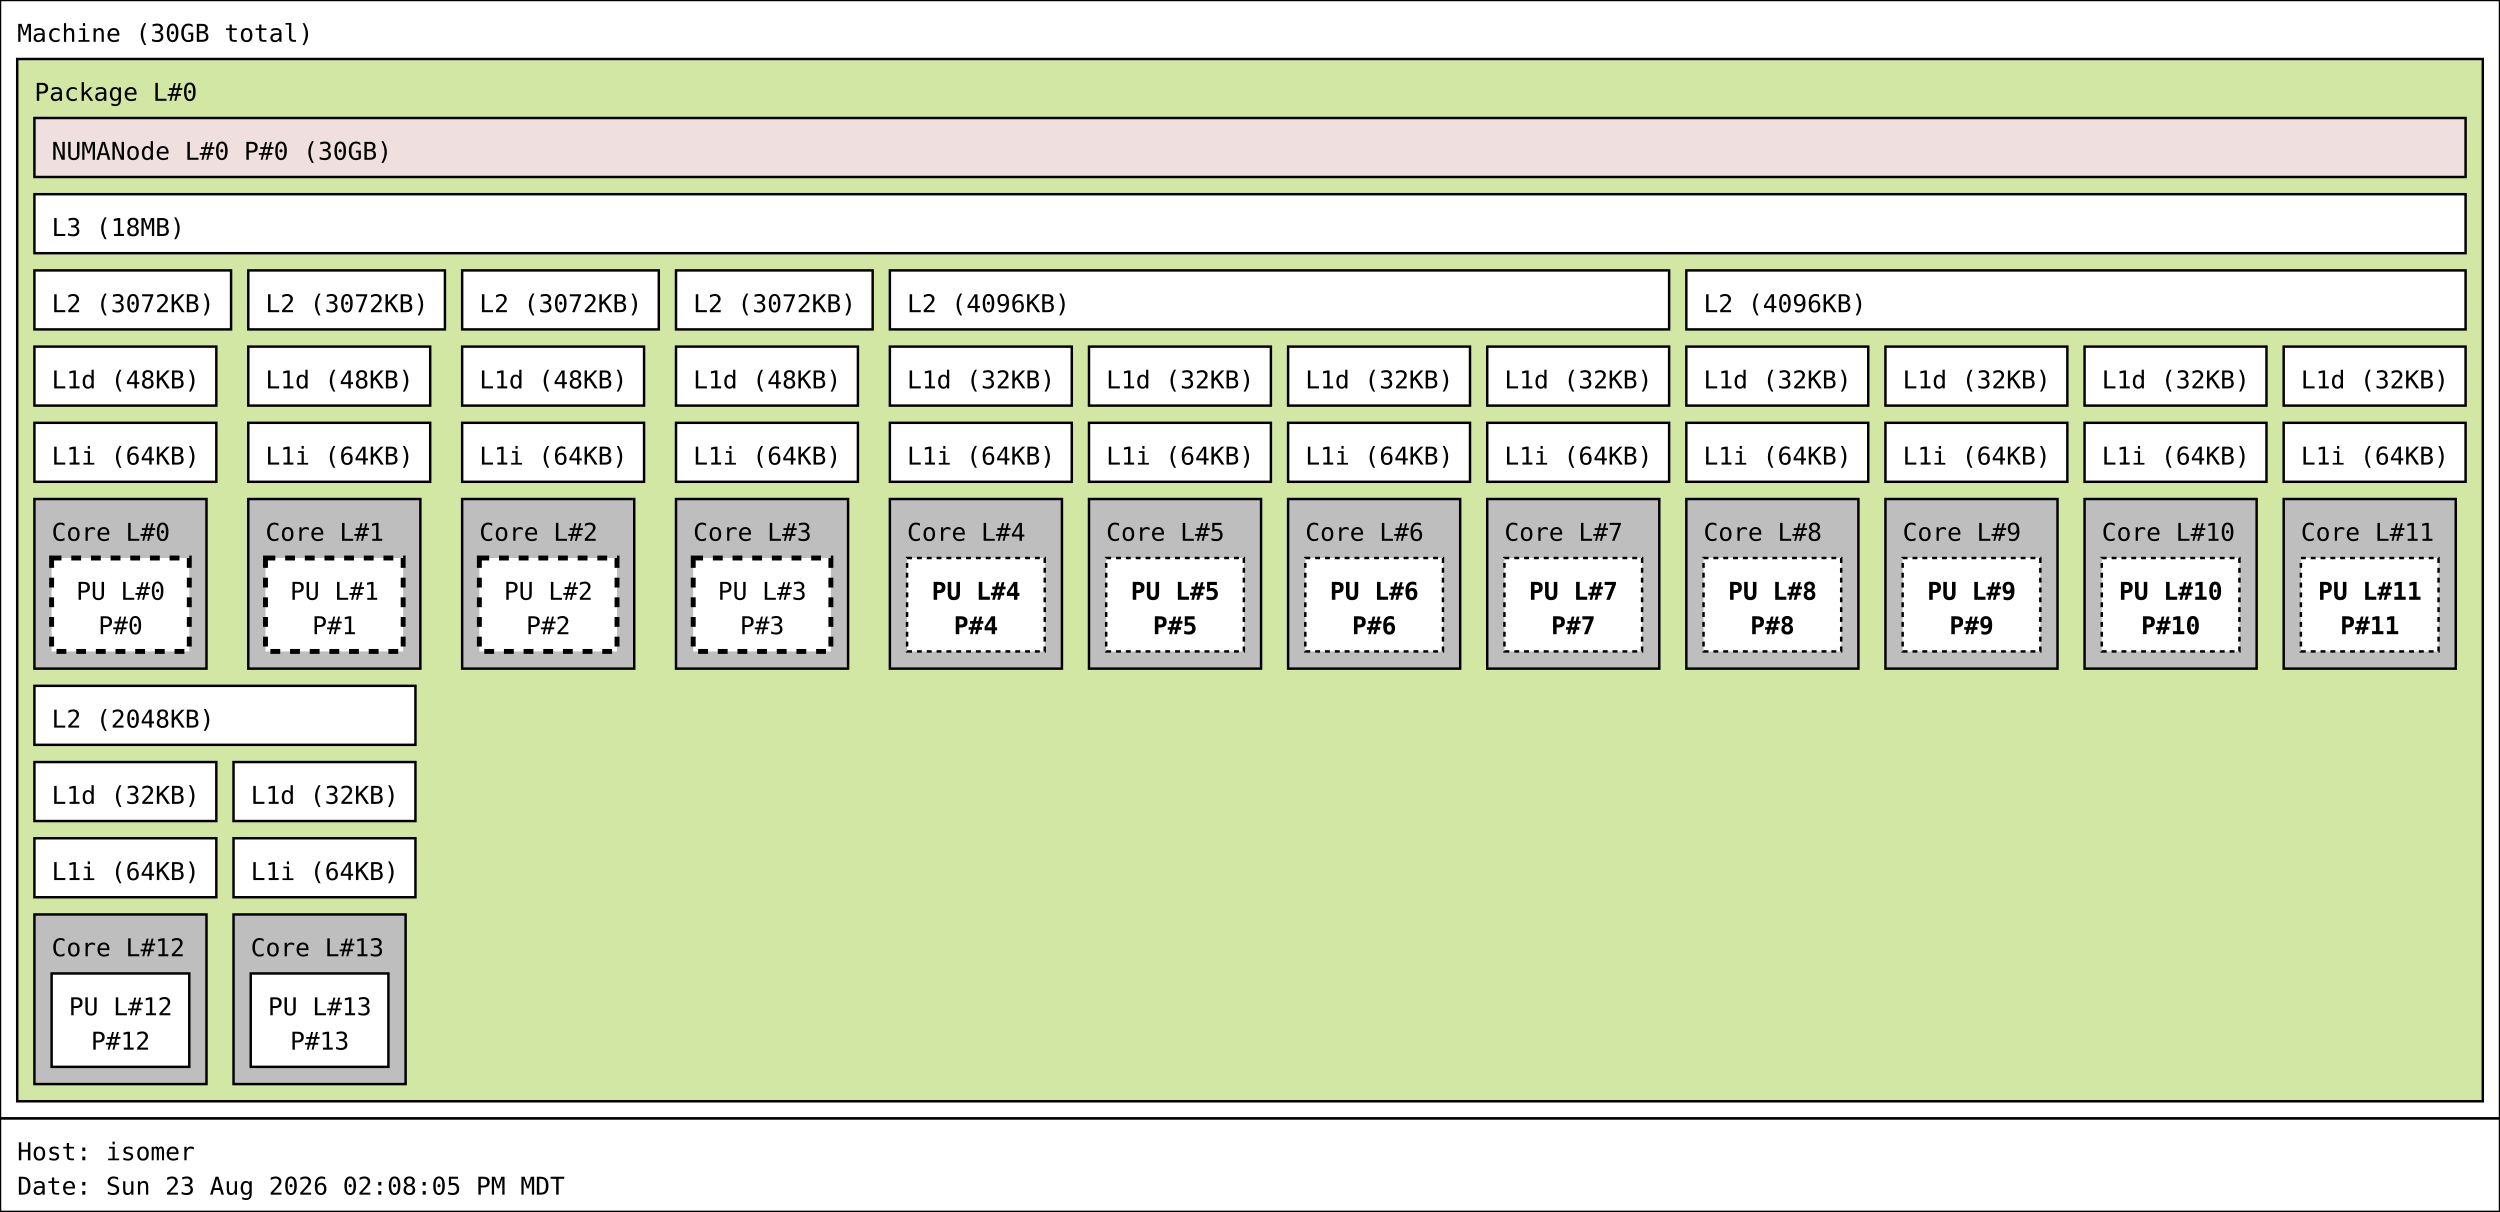
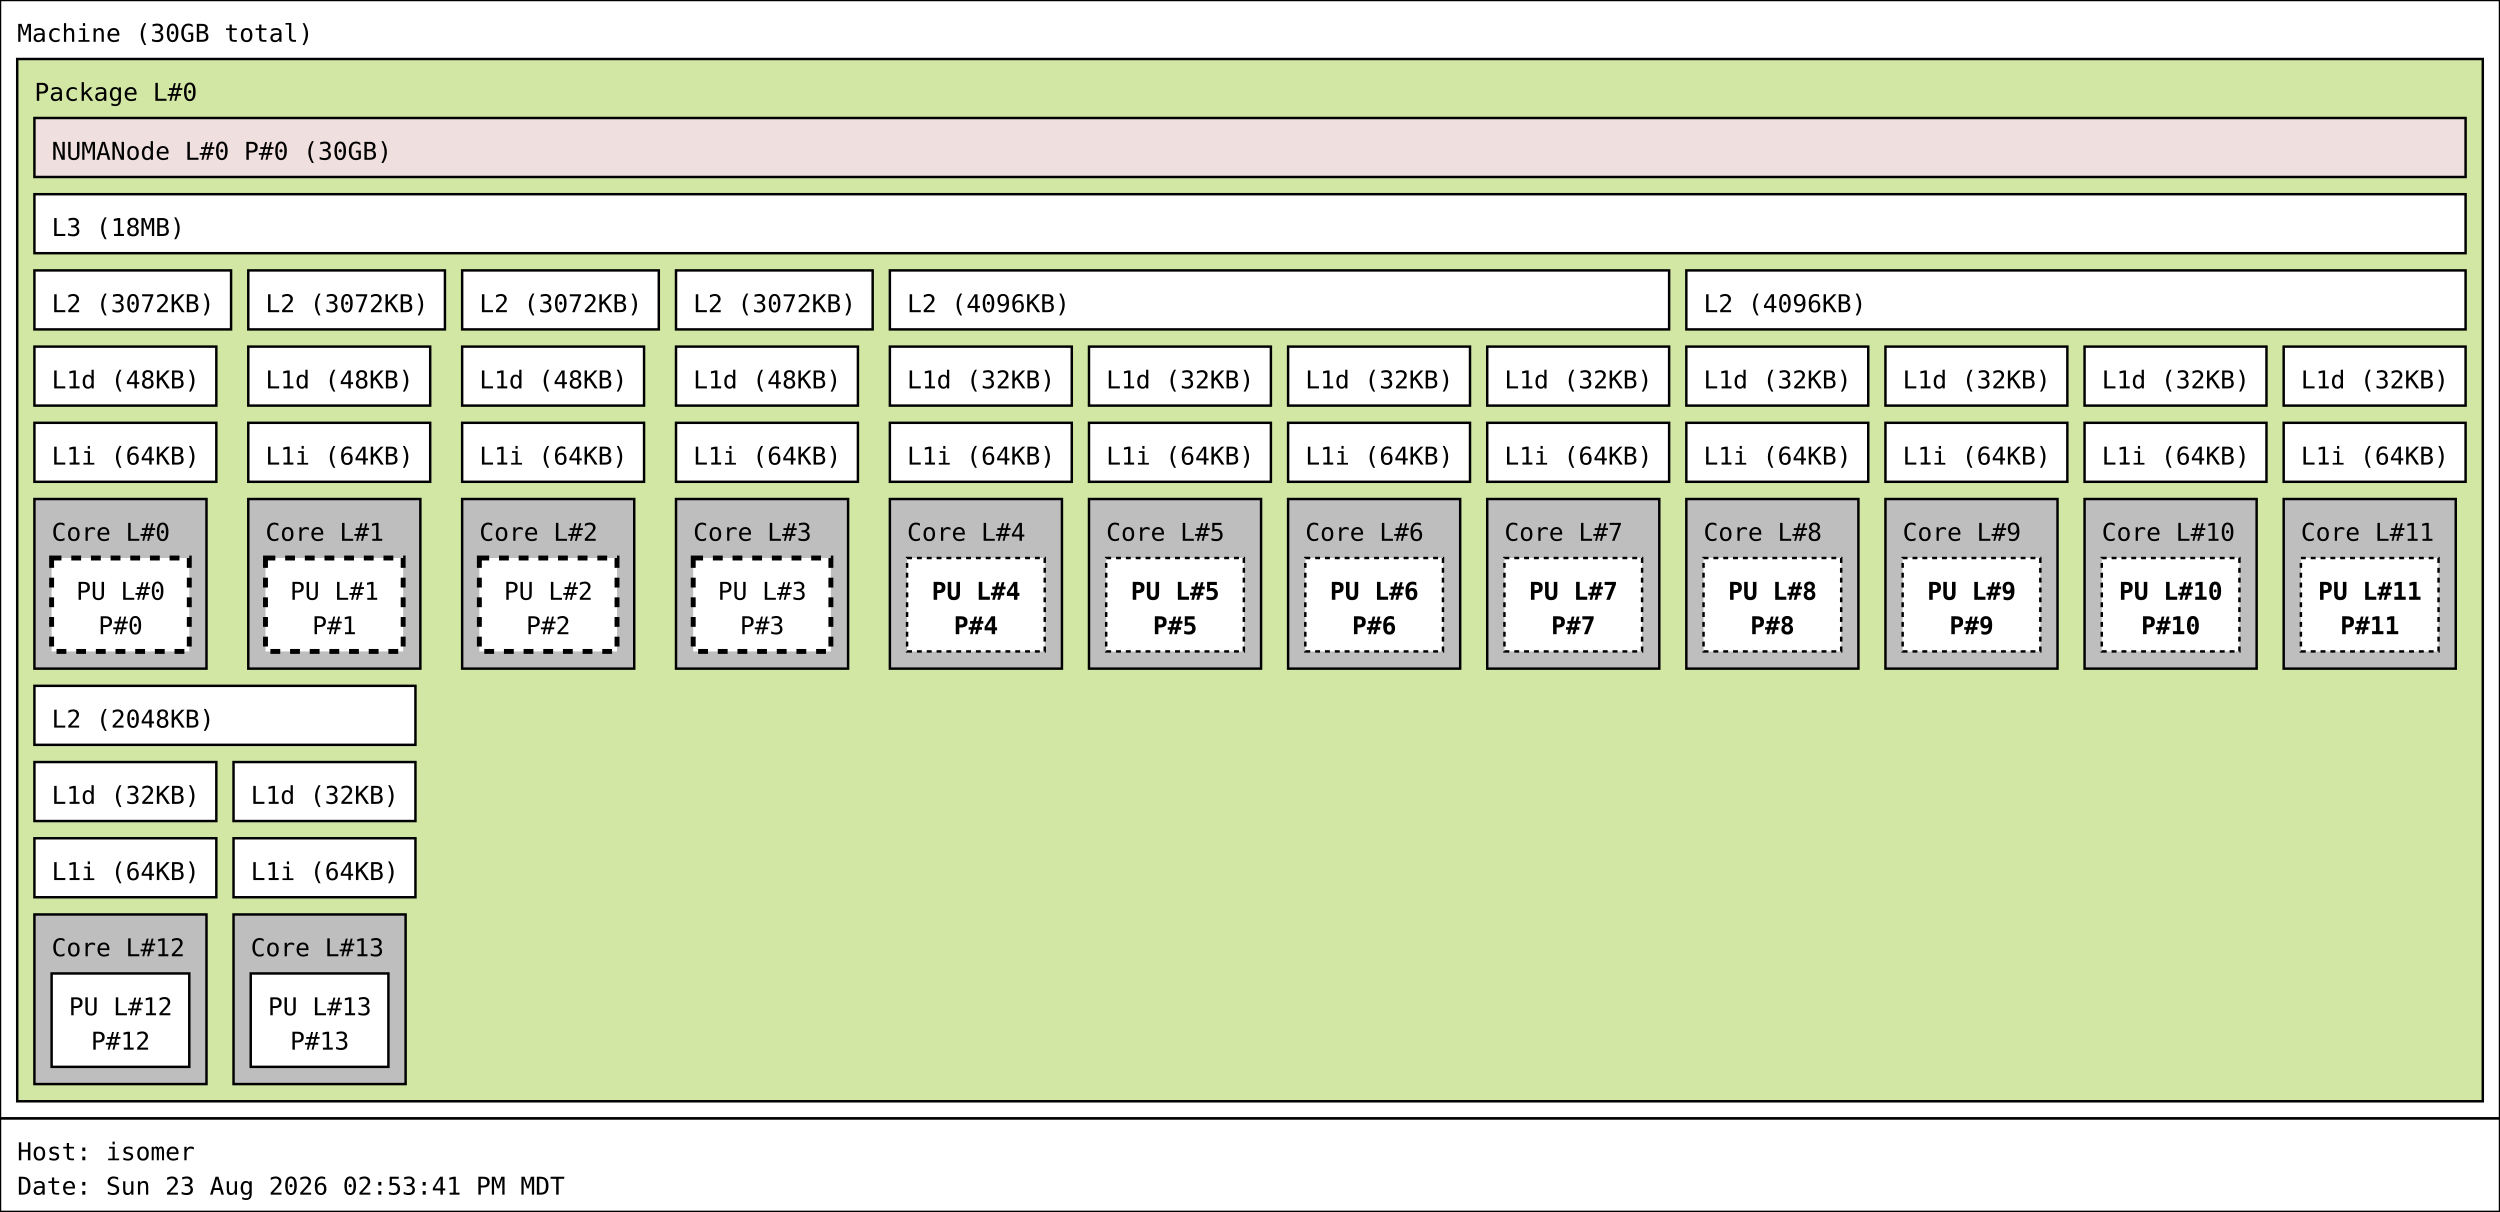
<svg xmlns="http://www.w3.org/2000/svg" width="1017px" height="493px" viewBox="0 0 1017px 493px" version="1.1">
  <rect id="Machine_0_rect" class="Machine" x="0" y="0" width="1017" height="455" fill="rgb(255,255,255)" stroke="rgb(0,0,0)" stroke-width="1" />
  <text id="Machine_0_text" class="Machine" font-family="Monospace" x="7" y="17" fill="rgb(0,0,0)" font-size="10px">Machine (30GB total)</text>
  <rect id="Package_0_rect" class="Package" x="7" y="24" width="1003" height="424" fill="rgb(210,231,164)" stroke="rgb(0,0,0)" stroke-width="1" />
  <text id="Package_0_text" class="Package" font-family="Monospace" x="14" y="41" fill="rgb(0,0,0)" font-size="10px">Package L#0</text>
  <rect id="L3_0_rect" class="L3" x="14" y="79" width="989" height="24" fill="rgb(255,255,255)" stroke="rgb(0,0,0)" stroke-width="1" />
  <text id="L3_0_text" class="L3" font-family="Monospace" x="21" y="96" fill="rgb(0,0,0)" font-size="10px">L3 (18MB)</text>
  <rect id="L2_0_rect" class="L2" x="14" y="110" width="80" height="24" fill="rgb(255,255,255)" stroke="rgb(0,0,0)" stroke-width="1" />
  <text id="L2_0_text" class="L2" font-family="Monospace" x="21" y="127" fill="rgb(0,0,0)" font-size="10px">L2 (3072KB)</text>
  <rect id="L1d_0_rect" class="L1d" x="14" y="141" width="74" height="24" fill="rgb(255,255,255)" stroke="rgb(0,0,0)" stroke-width="1" />
  <text id="L1d_0_text" class="L1d" font-family="Monospace" x="21" y="158" fill="rgb(0,0,0)" font-size="10px">L1d (48KB)</text>
  <rect id="L1i_0_rect" class="L1i" x="14" y="172" width="74" height="24" fill="rgb(255,255,255)" stroke="rgb(0,0,0)" stroke-width="1" />
  <text id="L1i_0_text" class="L1i" font-family="Monospace" x="21" y="189" fill="rgb(0,0,0)" font-size="10px">L1i (64KB)</text>
  <rect id="Core_0_rect" class="Core" x="14" y="203" width="70" height="69" fill="rgb(190,190,190)" stroke="rgb(0,0,0)" stroke-width="1" />
  <text id="Core_0_text" class="Core" font-family="Monospace" x="21" y="220" fill="rgb(0,0,0)" font-size="10px">Core L#0</text>
  <rect id="PU_0_rect" class="PU" x="21" y="227" width="56" height="38" fill="rgb(255,255,255)" stroke="rgb(0,0,0)" stroke-width="2" stroke-dasharray="4" />
  <text id="PU_0_text" class="PU" font-family="Monospace" x="31" y="244" fill="rgb(0,0,0)" font-size="10px">PU L#0</text>
  <text id="PU_0_text_1" class="PU" font-family="Monospace" x="40" y="258" fill="rgb(0,0,0)" font-size="10px">P#0</text>
  <rect id="L2_1_rect" class="L2" x="101" y="110" width="80" height="24" fill="rgb(255,255,255)" stroke="rgb(0,0,0)" stroke-width="1" />
  <text id="L2_1_text" class="L2" font-family="Monospace" x="108" y="127" fill="rgb(0,0,0)" font-size="10px">L2 (3072KB)</text>
  <rect id="L1d_1_rect" class="L1d" x="101" y="141" width="74" height="24" fill="rgb(255,255,255)" stroke="rgb(0,0,0)" stroke-width="1" />
  <text id="L1d_1_text" class="L1d" font-family="Monospace" x="108" y="158" fill="rgb(0,0,0)" font-size="10px">L1d (48KB)</text>
  <rect id="L1i_1_rect" class="L1i" x="101" y="172" width="74" height="24" fill="rgb(255,255,255)" stroke="rgb(0,0,0)" stroke-width="1" />
  <text id="L1i_1_text" class="L1i" font-family="Monospace" x="108" y="189" fill="rgb(0,0,0)" font-size="10px">L1i (64KB)</text>
  <rect id="Core_1_rect" class="Core" x="101" y="203" width="70" height="69" fill="rgb(190,190,190)" stroke="rgb(0,0,0)" stroke-width="1" />
  <text id="Core_1_text" class="Core" font-family="Monospace" x="108" y="220" fill="rgb(0,0,0)" font-size="10px">Core L#1</text>
  <rect id="PU_1_rect" class="PU" x="108" y="227" width="56" height="38" fill="rgb(255,255,255)" stroke="rgb(0,0,0)" stroke-width="2" stroke-dasharray="4" />
  <text id="PU_1_text" class="PU" font-family="Monospace" x="118" y="244" fill="rgb(0,0,0)" font-size="10px">PU L#1</text>
  <text id="PU_1_text_1" class="PU" font-family="Monospace" x="127" y="258" fill="rgb(0,0,0)" font-size="10px">P#1</text>
  <rect id="L2_2_rect" class="L2" x="188" y="110" width="80" height="24" fill="rgb(255,255,255)" stroke="rgb(0,0,0)" stroke-width="1" />
  <text id="L2_2_text" class="L2" font-family="Monospace" x="195" y="127" fill="rgb(0,0,0)" font-size="10px">L2 (3072KB)</text>
  <rect id="L1d_2_rect" class="L1d" x="188" y="141" width="74" height="24" fill="rgb(255,255,255)" stroke="rgb(0,0,0)" stroke-width="1" />
  <text id="L1d_2_text" class="L1d" font-family="Monospace" x="195" y="158" fill="rgb(0,0,0)" font-size="10px">L1d (48KB)</text>
  <rect id="L1i_2_rect" class="L1i" x="188" y="172" width="74" height="24" fill="rgb(255,255,255)" stroke="rgb(0,0,0)" stroke-width="1" />
  <text id="L1i_2_text" class="L1i" font-family="Monospace" x="195" y="189" fill="rgb(0,0,0)" font-size="10px">L1i (64KB)</text>
  <rect id="Core_2_rect" class="Core" x="188" y="203" width="70" height="69" fill="rgb(190,190,190)" stroke="rgb(0,0,0)" stroke-width="1" />
  <text id="Core_2_text" class="Core" font-family="Monospace" x="195" y="220" fill="rgb(0,0,0)" font-size="10px">Core L#2</text>
  <rect id="PU_2_rect" class="PU" x="195" y="227" width="56" height="38" fill="rgb(255,255,255)" stroke="rgb(0,0,0)" stroke-width="2" stroke-dasharray="4" />
  <text id="PU_2_text" class="PU" font-family="Monospace" x="205" y="244" fill="rgb(0,0,0)" font-size="10px">PU L#2</text>
  <text id="PU_2_text_1" class="PU" font-family="Monospace" x="214" y="258" fill="rgb(0,0,0)" font-size="10px">P#2</text>
  <rect id="L2_3_rect" class="L2" x="275" y="110" width="80" height="24" fill="rgb(255,255,255)" stroke="rgb(0,0,0)" stroke-width="1" />
  <text id="L2_3_text" class="L2" font-family="Monospace" x="282" y="127" fill="rgb(0,0,0)" font-size="10px">L2 (3072KB)</text>
  <rect id="L1d_3_rect" class="L1d" x="275" y="141" width="74" height="24" fill="rgb(255,255,255)" stroke="rgb(0,0,0)" stroke-width="1" />
  <text id="L1d_3_text" class="L1d" font-family="Monospace" x="282" y="158" fill="rgb(0,0,0)" font-size="10px">L1d (48KB)</text>
  <rect id="L1i_3_rect" class="L1i" x="275" y="172" width="74" height="24" fill="rgb(255,255,255)" stroke="rgb(0,0,0)" stroke-width="1" />
  <text id="L1i_3_text" class="L1i" font-family="Monospace" x="282" y="189" fill="rgb(0,0,0)" font-size="10px">L1i (64KB)</text>
  <rect id="Core_3_rect" class="Core" x="275" y="203" width="70" height="69" fill="rgb(190,190,190)" stroke="rgb(0,0,0)" stroke-width="1" />
  <text id="Core_3_text" class="Core" font-family="Monospace" x="282" y="220" fill="rgb(0,0,0)" font-size="10px">Core L#3</text>
  <rect id="PU_3_rect" class="PU" x="282" y="227" width="56" height="38" fill="rgb(255,255,255)" stroke="rgb(0,0,0)" stroke-width="2" stroke-dasharray="4" />
  <text id="PU_3_text" class="PU" font-family="Monospace" x="292" y="244" fill="rgb(0,0,0)" font-size="10px">PU L#3</text>
  <text id="PU_3_text_1" class="PU" font-family="Monospace" x="301" y="258" fill="rgb(0,0,0)" font-size="10px">P#3</text>
  <rect id="L2_4_rect" class="L2" x="362" y="110" width="317" height="24" fill="rgb(255,255,255)" stroke="rgb(0,0,0)" stroke-width="1" />
  <text id="L2_4_text" class="L2" font-family="Monospace" x="369" y="127" fill="rgb(0,0,0)" font-size="10px">L2 (4096KB)</text>
  <rect id="L1d_4_rect" class="L1d" x="362" y="141" width="74" height="24" fill="rgb(255,255,255)" stroke="rgb(0,0,0)" stroke-width="1" />
  <text id="L1d_4_text" class="L1d" font-family="Monospace" x="369" y="158" fill="rgb(0,0,0)" font-size="10px">L1d (32KB)</text>
  <rect id="L1i_4_rect" class="L1i" x="362" y="172" width="74" height="24" fill="rgb(255,255,255)" stroke="rgb(0,0,0)" stroke-width="1" />
  <text id="L1i_4_text" class="L1i" font-family="Monospace" x="369" y="189" fill="rgb(0,0,0)" font-size="10px">L1i (64KB)</text>
  <rect id="Core_4_rect" class="Core" x="362" y="203" width="70" height="69" fill="rgb(190,190,190)" stroke="rgb(0,0,0)" stroke-width="1" />
  <text id="Core_4_text" class="Core" font-family="Monospace" x="369" y="220" fill="rgb(0,0,0)" font-size="10px">Core L#4</text>
  <rect id="PU_4_rect" class="PU" x="369" y="227" width="56" height="38" fill="rgb(255,255,255)" stroke="rgb(0,0,0)" stroke-width="1" stroke-dasharray="2" />
  <text id="PU_4_text" class="PU" font-family="Monospace" font-weight="bold" x="379" y="244" fill="rgb(0,0,0)" font-size="10px">PU L#4</text>
  <text id="PU_4_text_1" class="PU" font-family="Monospace" font-weight="bold" x="388" y="258" fill="rgb(0,0,0)" font-size="10px">P#4</text>
  <rect id="L1d_5_rect" class="L1d" x="443" y="141" width="74" height="24" fill="rgb(255,255,255)" stroke="rgb(0,0,0)" stroke-width="1" />
  <text id="L1d_5_text" class="L1d" font-family="Monospace" x="450" y="158" fill="rgb(0,0,0)" font-size="10px">L1d (32KB)</text>
  <rect id="L1i_5_rect" class="L1i" x="443" y="172" width="74" height="24" fill="rgb(255,255,255)" stroke="rgb(0,0,0)" stroke-width="1" />
  <text id="L1i_5_text" class="L1i" font-family="Monospace" x="450" y="189" fill="rgb(0,0,0)" font-size="10px">L1i (64KB)</text>
  <rect id="Core_5_rect" class="Core" x="443" y="203" width="70" height="69" fill="rgb(190,190,190)" stroke="rgb(0,0,0)" stroke-width="1" />
  <text id="Core_5_text" class="Core" font-family="Monospace" x="450" y="220" fill="rgb(0,0,0)" font-size="10px">Core L#5</text>
  <rect id="PU_5_rect" class="PU" x="450" y="227" width="56" height="38" fill="rgb(255,255,255)" stroke="rgb(0,0,0)" stroke-width="1" stroke-dasharray="2" />
  <text id="PU_5_text" class="PU" font-family="Monospace" font-weight="bold" x="460" y="244" fill="rgb(0,0,0)" font-size="10px">PU L#5</text>
  <text id="PU_5_text_1" class="PU" font-family="Monospace" font-weight="bold" x="469" y="258" fill="rgb(0,0,0)" font-size="10px">P#5</text>
  <rect id="L1d_6_rect" class="L1d" x="524" y="141" width="74" height="24" fill="rgb(255,255,255)" stroke="rgb(0,0,0)" stroke-width="1" />
  <text id="L1d_6_text" class="L1d" font-family="Monospace" x="531" y="158" fill="rgb(0,0,0)" font-size="10px">L1d (32KB)</text>
  <rect id="L1i_6_rect" class="L1i" x="524" y="172" width="74" height="24" fill="rgb(255,255,255)" stroke="rgb(0,0,0)" stroke-width="1" />
  <text id="L1i_6_text" class="L1i" font-family="Monospace" x="531" y="189" fill="rgb(0,0,0)" font-size="10px">L1i (64KB)</text>
  <rect id="Core_6_rect" class="Core" x="524" y="203" width="70" height="69" fill="rgb(190,190,190)" stroke="rgb(0,0,0)" stroke-width="1" />
  <text id="Core_6_text" class="Core" font-family="Monospace" x="531" y="220" fill="rgb(0,0,0)" font-size="10px">Core L#6</text>
  <rect id="PU_6_rect" class="PU" x="531" y="227" width="56" height="38" fill="rgb(255,255,255)" stroke="rgb(0,0,0)" stroke-width="1" stroke-dasharray="2" />
  <text id="PU_6_text" class="PU" font-family="Monospace" font-weight="bold" x="541" y="244" fill="rgb(0,0,0)" font-size="10px">PU L#6</text>
  <text id="PU_6_text_1" class="PU" font-family="Monospace" font-weight="bold" x="550" y="258" fill="rgb(0,0,0)" font-size="10px">P#6</text>
  <rect id="L1d_7_rect" class="L1d" x="605" y="141" width="74" height="24" fill="rgb(255,255,255)" stroke="rgb(0,0,0)" stroke-width="1" />
  <text id="L1d_7_text" class="L1d" font-family="Monospace" x="612" y="158" fill="rgb(0,0,0)" font-size="10px">L1d (32KB)</text>
  <rect id="L1i_7_rect" class="L1i" x="605" y="172" width="74" height="24" fill="rgb(255,255,255)" stroke="rgb(0,0,0)" stroke-width="1" />
  <text id="L1i_7_text" class="L1i" font-family="Monospace" x="612" y="189" fill="rgb(0,0,0)" font-size="10px">L1i (64KB)</text>
  <rect id="Core_7_rect" class="Core" x="605" y="203" width="70" height="69" fill="rgb(190,190,190)" stroke="rgb(0,0,0)" stroke-width="1" />
  <text id="Core_7_text" class="Core" font-family="Monospace" x="612" y="220" fill="rgb(0,0,0)" font-size="10px">Core L#7</text>
  <rect id="PU_7_rect" class="PU" x="612" y="227" width="56" height="38" fill="rgb(255,255,255)" stroke="rgb(0,0,0)" stroke-width="1" stroke-dasharray="2" />
  <text id="PU_7_text" class="PU" font-family="Monospace" font-weight="bold" x="622" y="244" fill="rgb(0,0,0)" font-size="10px">PU L#7</text>
  <text id="PU_7_text_1" class="PU" font-family="Monospace" font-weight="bold" x="631" y="258" fill="rgb(0,0,0)" font-size="10px">P#7</text>
  <rect id="L2_5_rect" class="L2" x="686" y="110" width="317" height="24" fill="rgb(255,255,255)" stroke="rgb(0,0,0)" stroke-width="1" />
  <text id="L2_5_text" class="L2" font-family="Monospace" x="693" y="127" fill="rgb(0,0,0)" font-size="10px">L2 (4096KB)</text>
  <rect id="L1d_8_rect" class="L1d" x="686" y="141" width="74" height="24" fill="rgb(255,255,255)" stroke="rgb(0,0,0)" stroke-width="1" />
  <text id="L1d_8_text" class="L1d" font-family="Monospace" x="693" y="158" fill="rgb(0,0,0)" font-size="10px">L1d (32KB)</text>
  <rect id="L1i_8_rect" class="L1i" x="686" y="172" width="74" height="24" fill="rgb(255,255,255)" stroke="rgb(0,0,0)" stroke-width="1" />
  <text id="L1i_8_text" class="L1i" font-family="Monospace" x="693" y="189" fill="rgb(0,0,0)" font-size="10px">L1i (64KB)</text>
  <rect id="Core_8_rect" class="Core" x="686" y="203" width="70" height="69" fill="rgb(190,190,190)" stroke="rgb(0,0,0)" stroke-width="1" />
  <text id="Core_8_text" class="Core" font-family="Monospace" x="693" y="220" fill="rgb(0,0,0)" font-size="10px">Core L#8</text>
  <rect id="PU_8_rect" class="PU" x="693" y="227" width="56" height="38" fill="rgb(255,255,255)" stroke="rgb(0,0,0)" stroke-width="1" stroke-dasharray="2" />
  <text id="PU_8_text" class="PU" font-family="Monospace" font-weight="bold" x="703" y="244" fill="rgb(0,0,0)" font-size="10px">PU L#8</text>
  <text id="PU_8_text_1" class="PU" font-family="Monospace" font-weight="bold" x="712" y="258" fill="rgb(0,0,0)" font-size="10px">P#8</text>
  <rect id="L1d_9_rect" class="L1d" x="767" y="141" width="74" height="24" fill="rgb(255,255,255)" stroke="rgb(0,0,0)" stroke-width="1" />
  <text id="L1d_9_text" class="L1d" font-family="Monospace" x="774" y="158" fill="rgb(0,0,0)" font-size="10px">L1d (32KB)</text>
  <rect id="L1i_9_rect" class="L1i" x="767" y="172" width="74" height="24" fill="rgb(255,255,255)" stroke="rgb(0,0,0)" stroke-width="1" />
  <text id="L1i_9_text" class="L1i" font-family="Monospace" x="774" y="189" fill="rgb(0,0,0)" font-size="10px">L1i (64KB)</text>
  <rect id="Core_9_rect" class="Core" x="767" y="203" width="70" height="69" fill="rgb(190,190,190)" stroke="rgb(0,0,0)" stroke-width="1" />
  <text id="Core_9_text" class="Core" font-family="Monospace" x="774" y="220" fill="rgb(0,0,0)" font-size="10px">Core L#9</text>
  <rect id="PU_9_rect" class="PU" x="774" y="227" width="56" height="38" fill="rgb(255,255,255)" stroke="rgb(0,0,0)" stroke-width="1" stroke-dasharray="2" />
  <text id="PU_9_text" class="PU" font-family="Monospace" font-weight="bold" x="784" y="244" fill="rgb(0,0,0)" font-size="10px">PU L#9</text>
  <text id="PU_9_text_1" class="PU" font-family="Monospace" font-weight="bold" x="793" y="258" fill="rgb(0,0,0)" font-size="10px">P#9</text>
  <rect id="L1d_10_rect" class="L1d" x="848" y="141" width="74" height="24" fill="rgb(255,255,255)" stroke="rgb(0,0,0)" stroke-width="1" />
  <text id="L1d_10_text" class="L1d" font-family="Monospace" x="855" y="158" fill="rgb(0,0,0)" font-size="10px">L1d (32KB)</text>
  <rect id="L1i_10_rect" class="L1i" x="848" y="172" width="74" height="24" fill="rgb(255,255,255)" stroke="rgb(0,0,0)" stroke-width="1" />
  <text id="L1i_10_text" class="L1i" font-family="Monospace" x="855" y="189" fill="rgb(0,0,0)" font-size="10px">L1i (64KB)</text>
  <rect id="Core_10_rect" class="Core" x="848" y="203" width="70" height="69" fill="rgb(190,190,190)" stroke="rgb(0,0,0)" stroke-width="1" />
  <text id="Core_10_text" class="Core" font-family="Monospace" x="855" y="220" fill="rgb(0,0,0)" font-size="10px">Core L#10</text>
  <rect id="PU_10_rect" class="PU" x="855" y="227" width="56" height="38" fill="rgb(255,255,255)" stroke="rgb(0,0,0)" stroke-width="1" stroke-dasharray="2" />
  <text id="PU_10_text" class="PU" font-family="Monospace" font-weight="bold" x="862" y="244" fill="rgb(0,0,0)" font-size="10px">PU L#10</text>
  <text id="PU_10_text_1" class="PU" font-family="Monospace" font-weight="bold" x="871" y="258" fill="rgb(0,0,0)" font-size="10px">P#10</text>
  <rect id="L1d_11_rect" class="L1d" x="929" y="141" width="74" height="24" fill="rgb(255,255,255)" stroke="rgb(0,0,0)" stroke-width="1" />
  <text id="L1d_11_text" class="L1d" font-family="Monospace" x="936" y="158" fill="rgb(0,0,0)" font-size="10px">L1d (32KB)</text>
  <rect id="L1i_11_rect" class="L1i" x="929" y="172" width="74" height="24" fill="rgb(255,255,255)" stroke="rgb(0,0,0)" stroke-width="1" />
  <text id="L1i_11_text" class="L1i" font-family="Monospace" x="936" y="189" fill="rgb(0,0,0)" font-size="10px">L1i (64KB)</text>
  <rect id="Core_11_rect" class="Core" x="929" y="203" width="70" height="69" fill="rgb(190,190,190)" stroke="rgb(0,0,0)" stroke-width="1" />
  <text id="Core_11_text" class="Core" font-family="Monospace" x="936" y="220" fill="rgb(0,0,0)" font-size="10px">Core L#11</text>
  <rect id="PU_11_rect" class="PU" x="936" y="227" width="56" height="38" fill="rgb(255,255,255)" stroke="rgb(0,0,0)" stroke-width="1" stroke-dasharray="2" />
  <text id="PU_11_text" class="PU" font-family="Monospace" font-weight="bold" x="943" y="244" fill="rgb(0,0,0)" font-size="10px">PU L#11</text>
  <text id="PU_11_text_1" class="PU" font-family="Monospace" font-weight="bold" x="952" y="258" fill="rgb(0,0,0)" font-size="10px">P#11</text>
  <rect id="L2_6_rect" class="L2" x="14" y="279" width="155" height="24" fill="rgb(255,255,255)" stroke="rgb(0,0,0)" stroke-width="1" />
  <text id="L2_6_text" class="L2" font-family="Monospace" x="21" y="296" fill="rgb(0,0,0)" font-size="10px">L2 (2048KB)</text>
  <rect id="L1d_12_rect" class="L1d" x="14" y="310" width="74" height="24" fill="rgb(255,255,255)" stroke="rgb(0,0,0)" stroke-width="1" />
  <text id="L1d_12_text" class="L1d" font-family="Monospace" x="21" y="327" fill="rgb(0,0,0)" font-size="10px">L1d (32KB)</text>
  <rect id="L1i_12_rect" class="L1i" x="14" y="341" width="74" height="24" fill="rgb(255,255,255)" stroke="rgb(0,0,0)" stroke-width="1" />
  <text id="L1i_12_text" class="L1i" font-family="Monospace" x="21" y="358" fill="rgb(0,0,0)" font-size="10px">L1i (64KB)</text>
  <rect id="Core_12_rect" class="Core" x="14" y="372" width="70" height="69" fill="rgb(190,190,190)" stroke="rgb(0,0,0)" stroke-width="1" />
  <text id="Core_12_text" class="Core" font-family="Monospace" x="21" y="389" fill="rgb(0,0,0)" font-size="10px">Core L#12</text>
  <rect id="PU_12_rect" class="PU" x="21" y="396" width="56" height="38" fill="rgb(255,255,255)" stroke="rgb(0,0,0)" stroke-width="1" />
  <text id="PU_12_text" class="PU" font-family="Monospace" x="28" y="413" fill="rgb(0,0,0)" font-size="10px">PU L#12</text>
  <text id="PU_12_text_1" class="PU" font-family="Monospace" x="37" y="427" fill="rgb(0,0,0)" font-size="10px">P#12</text>
  <rect id="L1d_13_rect" class="L1d" x="95" y="310" width="74" height="24" fill="rgb(255,255,255)" stroke="rgb(0,0,0)" stroke-width="1" />
  <text id="L1d_13_text" class="L1d" font-family="Monospace" x="102" y="327" fill="rgb(0,0,0)" font-size="10px">L1d (32KB)</text>
  <rect id="L1i_13_rect" class="L1i" x="95" y="341" width="74" height="24" fill="rgb(255,255,255)" stroke="rgb(0,0,0)" stroke-width="1" />
  <text id="L1i_13_text" class="L1i" font-family="Monospace" x="102" y="358" fill="rgb(0,0,0)" font-size="10px">L1i (64KB)</text>
  <rect id="Core_13_rect" class="Core" x="95" y="372" width="70" height="69" fill="rgb(190,190,190)" stroke="rgb(0,0,0)" stroke-width="1" />
  <text id="Core_13_text" class="Core" font-family="Monospace" x="102" y="389" fill="rgb(0,0,0)" font-size="10px">Core L#13</text>
  <rect id="PU_13_rect" class="PU" x="102" y="396" width="56" height="38" fill="rgb(255,255,255)" stroke="rgb(0,0,0)" stroke-width="1" />
  <text id="PU_13_text" class="PU" font-family="Monospace" x="109" y="413" fill="rgb(0,0,0)" font-size="10px">PU L#13</text>
  <text id="PU_13_text_1" class="PU" font-family="Monospace" x="118" y="427" fill="rgb(0,0,0)" font-size="10px">P#13</text>
  <rect id="NUMANode_0_rect" class="NUMANode" x="14" y="48" width="989" height="24" fill="rgb(239,223,222)" stroke="rgb(0,0,0)" stroke-width="1" />
  <text id="NUMANode_0_text" class="NUMANode" font-family="Monospace" x="21" y="65" fill="rgb(0,0,0)" font-size="10px">NUMANode L#0 P#0 (30GB)</text>
  <rect id="anon_rect" x="0" y="455" width="1017" height="38" fill="rgb(255,255,255)" stroke="rgb(0,0,0)" stroke-width="1" />
  <text id="anon_text" font-family="Monospace" x="7" y="472" fill="rgb(0,0,0)" font-size="10px">Host: isomer</text>
-   <text id="anon_text_1" font-family="Monospace" x="7" y="486" fill="rgb(0,0,0)" font-size="10px">Date: Sun 23 Aug 2026 02:08:05 PM MDT</text>
+   <text id="anon_text_1" font-family="Monospace" x="7" y="486" fill="rgb(0,0,0)" font-size="10px">Date: Sun 23 Aug 2026 02:53:41 PM MDT</text>
</svg>
